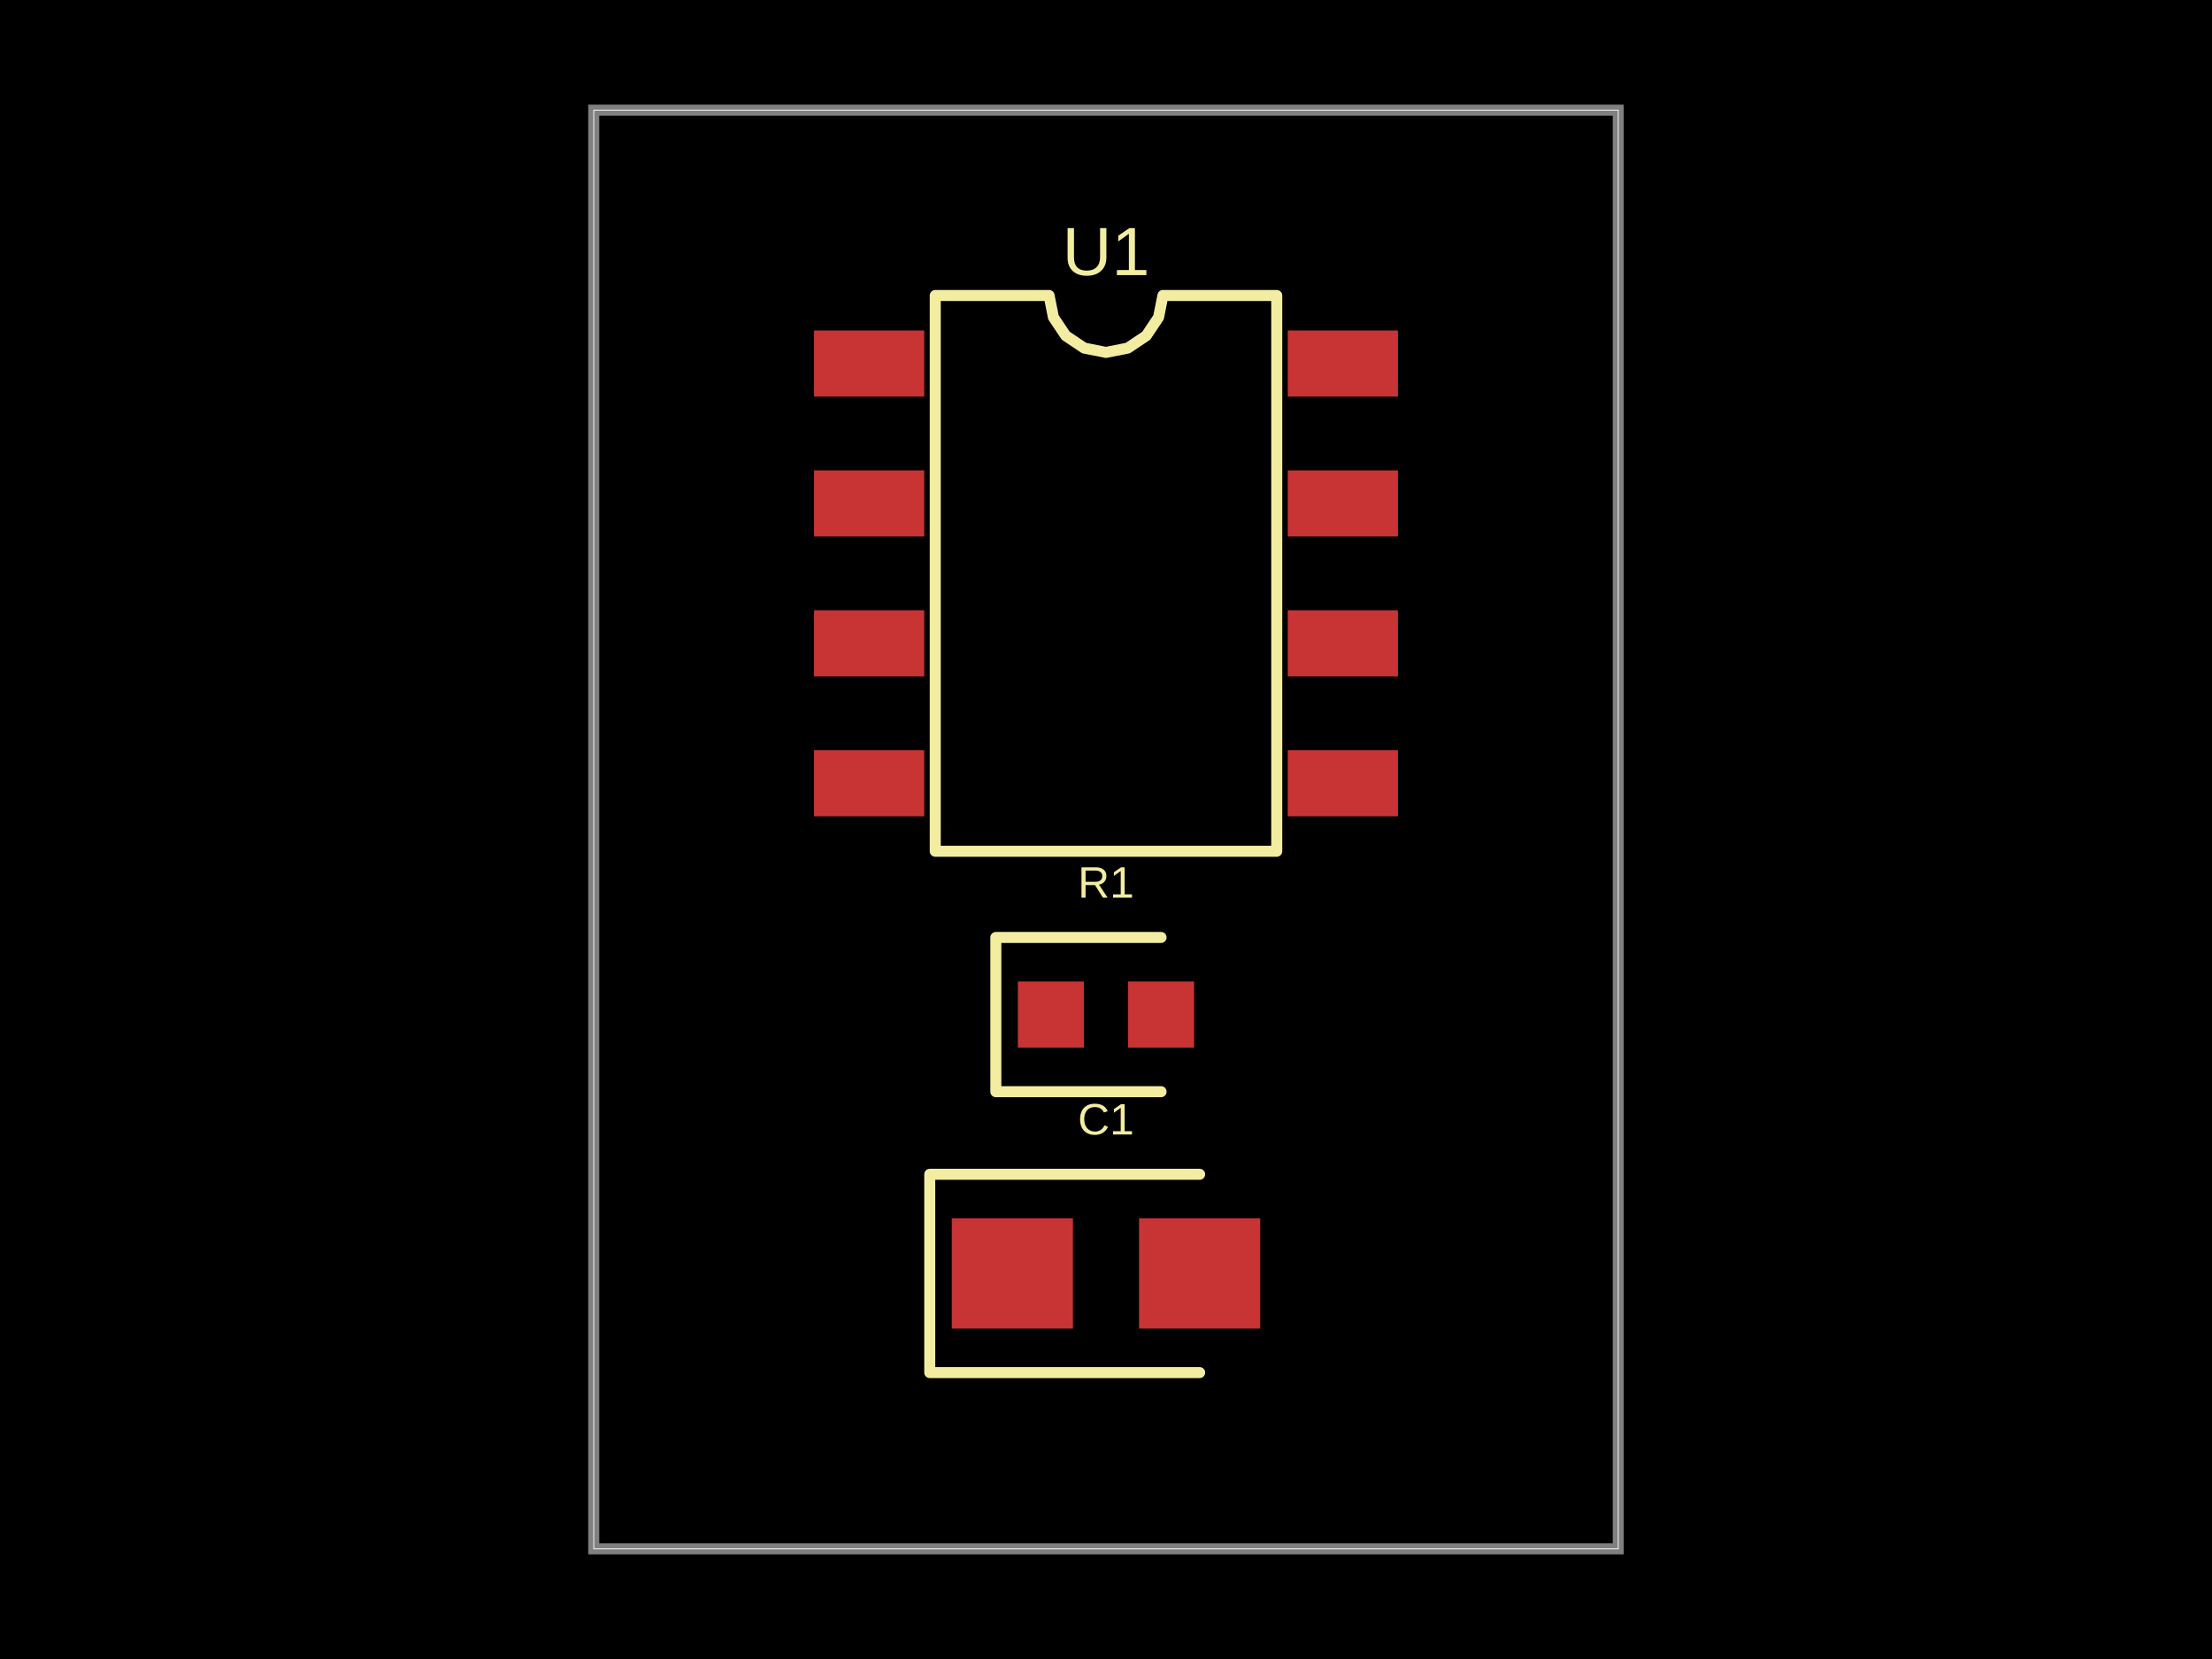
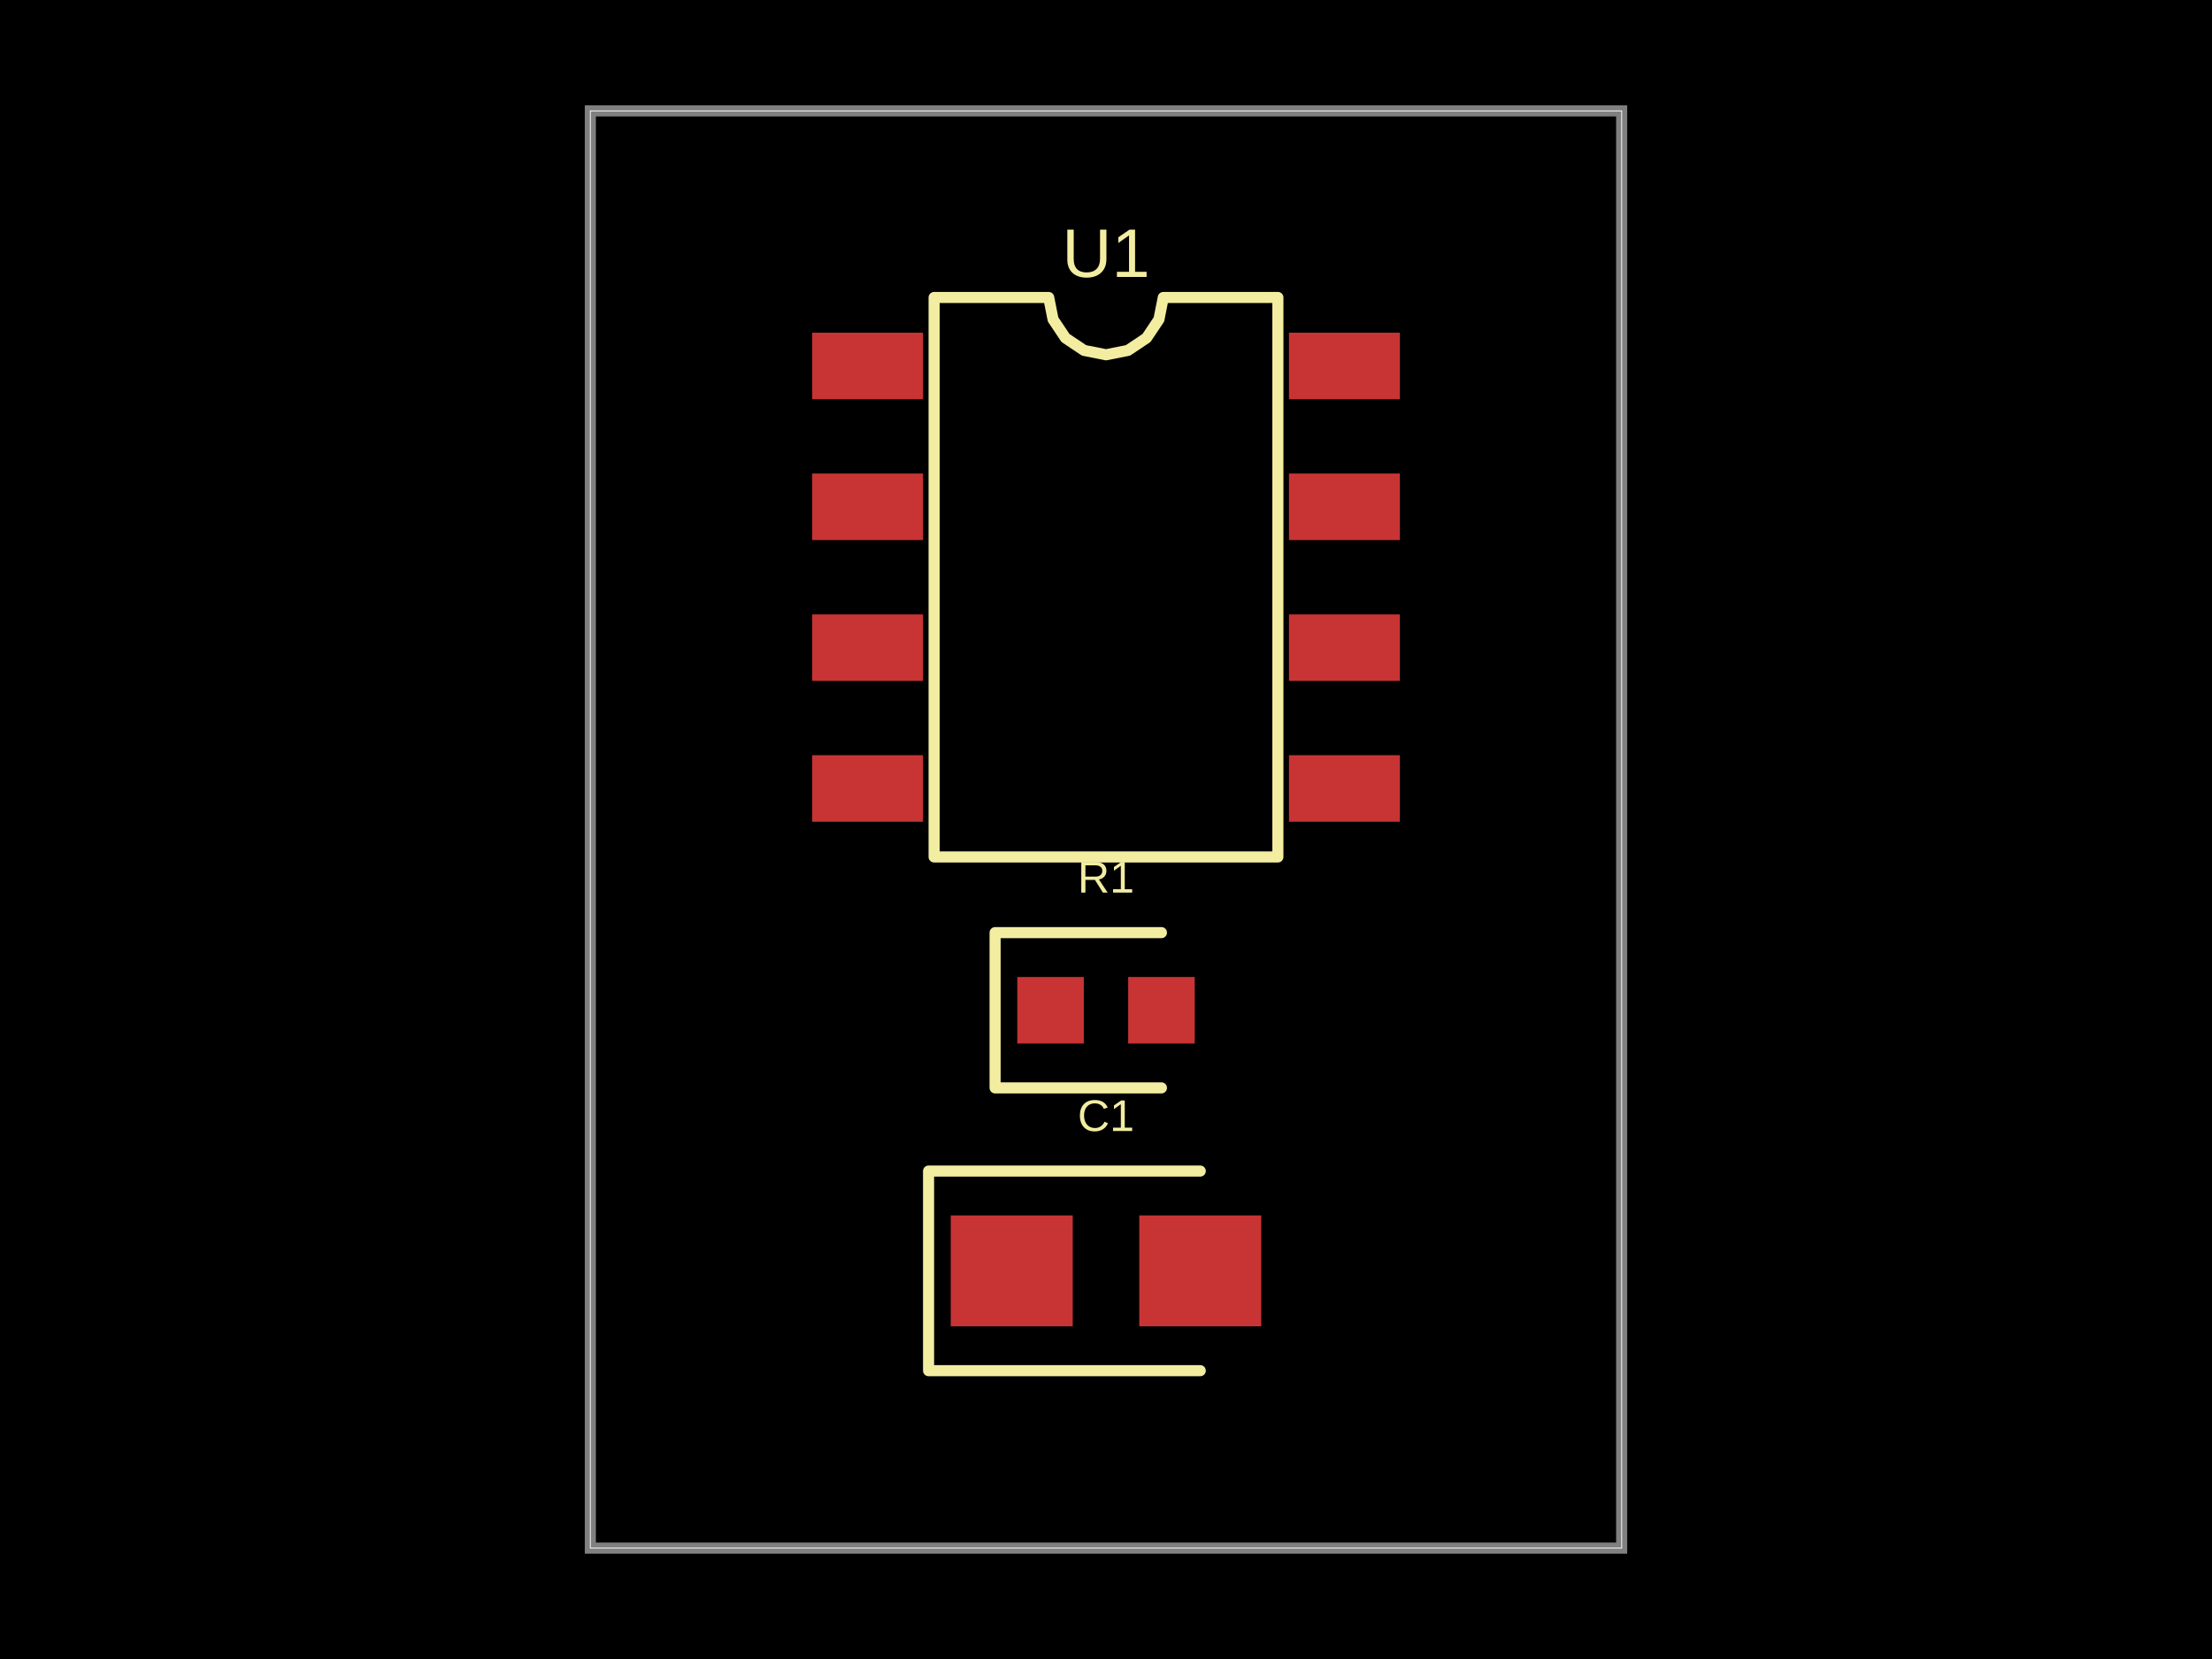
- <svg xmlns="http://www.w3.org/2000/svg" width="800" height="600" data-software-used-string="@tscircuit/core@0.0.640">
+ <svg xmlns="http://www.w3.org/2000/svg" width="800" height="600" data-software-used-string="@tscircuit/core@0.0.645">
  <style />
  <rect class="boundary" x="0" y="0" fill="#000" width="800" height="600" />
-   <rect class="pcb-boundary" fill="none" stroke="#fff" stroke-width="0.3" x="214.741" y="39.841" width="370.518" height="520.319" />
-   <path class="pcb-board" d="M 214.741 560.159 L 585.259 560.159 L 585.259 39.841 L 214.741 39.841 Z" fill="none" stroke="rgba(255, 255, 255, 0.5)" stroke-width="3.984" />
-   <rect class="pcb-pad" fill="rgb(200, 52, 52)" x="294.422" y="119.522" width="39.841" height="23.904" data-layer="top" />
-   <rect class="pcb-pad" fill="rgb(200, 52, 52)" x="294.422" y="170.12" width="39.841" height="23.904" data-layer="top" />
-   <rect class="pcb-pad" fill="rgb(200, 52, 52)" x="294.422" y="220.717" width="39.841" height="23.904" data-layer="top" />
-   <rect class="pcb-pad" fill="rgb(200, 52, 52)" x="294.422" y="271.315" width="39.841" height="23.904" data-layer="top" />
-   <rect class="pcb-pad" fill="rgb(200, 52, 52)" x="465.737" y="271.315" width="39.841" height="23.904" data-layer="top" />
-   <rect class="pcb-pad" fill="rgb(200, 52, 52)" x="465.737" y="220.717" width="39.841" height="23.904" data-layer="top" />
-   <rect class="pcb-pad" fill="rgb(200, 52, 52)" x="465.737" y="170.12" width="39.841" height="23.904" data-layer="top" />
-   <rect class="pcb-pad" fill="rgb(200, 52, 52)" x="465.737" y="119.522" width="39.841" height="23.904" data-layer="top" />
-   <rect class="pcb-pad" fill="rgb(200, 52, 52)" x="368.127" y="354.98" width="23.904" height="23.904" data-layer="top" />
-   <rect class="pcb-pad" fill="rgb(200, 52, 52)" x="407.968" y="354.98" width="23.904" height="23.904" data-layer="top" />
-   <rect class="pcb-pad" fill="rgb(200, 52, 52)" x="344.223" y="440.637" width="43.825" height="39.841" data-layer="top" />
-   <rect class="pcb-pad" fill="rgb(200, 52, 52)" x="411.952" y="440.637" width="43.825" height="39.841" data-layer="top" />
-   <path class="pcb-silkscreen pcb-silkscreen-top" d="M 338.247 307.869 L 338.247 106.873 L 379.416 106.873 L 380.983 114.75 L 385.445 121.428 L 392.123 125.89 L 400 127.457 L 407.877 125.89 L 414.555 121.428 L 419.017 114.75 L 420.584 106.873 L 461.753 106.873 L 461.753 307.869 L 338.247 307.869 Z" fill="none" stroke="#f2eda1" stroke-width="3.984" stroke-linecap="round" stroke-linejoin="round" data-pcb-component-id="pcb_component_0" data-pcb-silkscreen-path-id="pcb_silkscreen_path_0" />
-   <path class="pcb-silkscreen pcb-silkscreen-top" d="M 419.92 339.044 L 360.159 339.044 L 360.159 394.821 L 419.92 394.821" fill="none" stroke="#f2eda1" stroke-width="3.984" stroke-linecap="round" stroke-linejoin="round" data-pcb-component-id="pcb_component_1" data-pcb-silkscreen-path-id="pcb_silkscreen_path_1" />
-   <path class="pcb-silkscreen pcb-silkscreen-top" d="M 433.865 424.701 L 336.255 424.701 L 336.255 496.414 L 433.865 496.414" fill="none" stroke="#f2eda1" stroke-width="3.984" stroke-linecap="round" stroke-linejoin="round" data-pcb-component-id="pcb_component_2" data-pcb-silkscreen-path-id="pcb_silkscreen_path_2" />
-   <text x="0" y="0" dx="0" dy="0" fill="#f2eda1" font-family="Arial, sans-serif" font-size="24.718" text-anchor="middle" dominant-baseline="central" transform="matrix(1,0,0,1,400,90.93625)" class="pcb-silkscreen-text pcb-silkscreen-top" data-pcb-silkscreen-text-id="pcb_component_0" stroke="none">U1</text>
-   <text x="0" y="0" dx="0" dy="0" fill="#f2eda1" font-family="Arial, sans-serif" font-size="15.936" text-anchor="middle" dominant-baseline="central" transform="matrix(1,0,0,1,400,319.1235)" class="pcb-silkscreen-text pcb-silkscreen-top" data-pcb-silkscreen-text-id="pcb_component_1" stroke="none">R1</text>
-   <text x="0" y="0" dx="0" dy="0" fill="#f2eda1" font-family="Arial, sans-serif" font-size="15.936" text-anchor="middle" dominant-baseline="central" transform="matrix(1,0,0,1,400,404.7809)" class="pcb-silkscreen-text pcb-silkscreen-top" data-pcb-silkscreen-text-id="pcb_component_2" stroke="none">C1</text>
+   <rect class="pcb-boundary" fill="none" stroke="#fff" stroke-width="0.3" x="213.503" y="40.107" width="372.995" height="519.786" />
+   <path class="pcb-board" d="M 213.503 559.893 L 586.497 559.893 L 586.497 40.107 L 213.503 40.107 Z" fill="none" stroke="rgba(255, 255, 255, 0.5)" stroke-width="4.011" />
+   <rect class="pcb-pad" fill="rgb(200, 52, 52)" x="293.717" y="120.321" width="40.107" height="24.064" data-layer="top" />
+   <rect class="pcb-pad" fill="rgb(200, 52, 52)" x="293.717" y="171.257" width="40.107" height="24.064" data-layer="top" />
+   <rect class="pcb-pad" fill="rgb(200, 52, 52)" x="293.717" y="222.193" width="40.107" height="24.064" data-layer="top" />
+   <rect class="pcb-pad" fill="rgb(200, 52, 52)" x="293.717" y="273.128" width="40.107" height="24.064" data-layer="top" />
+   <rect class="pcb-pad" fill="rgb(200, 52, 52)" x="466.176" y="273.128" width="40.107" height="24.064" data-layer="top" />
+   <rect class="pcb-pad" fill="rgb(200, 52, 52)" x="466.176" y="222.193" width="40.107" height="24.064" data-layer="top" />
+   <rect class="pcb-pad" fill="rgb(200, 52, 52)" x="466.176" y="171.257" width="40.107" height="24.064" data-layer="top" />
+   <rect class="pcb-pad" fill="rgb(200, 52, 52)" x="466.176" y="120.321" width="40.107" height="24.064" data-layer="top" />
+   <rect class="pcb-pad" fill="rgb(200, 52, 52)" x="367.914" y="353.342" width="24.064" height="24.064" data-layer="top" />
+   <rect class="pcb-pad" fill="rgb(200, 52, 52)" x="408.021" y="353.342" width="24.064" height="24.064" data-layer="top" />
+   <rect class="pcb-pad" fill="rgb(200, 52, 52)" x="343.85" y="439.572" width="44.118" height="40.107" data-layer="top" />
+   <rect class="pcb-pad" fill="rgb(200, 52, 52)" x="412.032" y="439.572" width="44.118" height="40.107" data-layer="top" />
+   <path class="pcb-silkscreen pcb-silkscreen-top" d="M 337.834 309.926 L 337.834 107.587 L 379.278 107.587 L 380.855 115.517 L 385.347 122.24 L 392.07 126.731 L 400 128.309 L 407.93 126.731 L 414.653 122.24 L 419.145 115.517 L 420.722 107.587 L 462.166 107.587 L 462.166 309.926 L 337.834 309.926 Z" fill="none" stroke="#f2eda1" stroke-width="4.011" stroke-linecap="round" stroke-linejoin="round" data-pcb-component-id="pcb_component_0" data-pcb-silkscreen-path-id="pcb_silkscreen_path_0" />
+   <path class="pcb-silkscreen pcb-silkscreen-top" d="M 420.053 337.299 L 359.893 337.299 L 359.893 393.449 L 420.053 393.449" fill="none" stroke="#f2eda1" stroke-width="4.011" stroke-linecap="round" stroke-linejoin="round" data-pcb-component-id="pcb_component_1" data-pcb-silkscreen-path-id="pcb_silkscreen_path_1" />
+   <path class="pcb-silkscreen pcb-silkscreen-top" d="M 434.091 423.529 L 335.829 423.529 L 335.829 495.722 L 434.091 495.722" fill="none" stroke="#f2eda1" stroke-width="4.011" stroke-linecap="round" stroke-linejoin="round" data-pcb-component-id="pcb_component_2" data-pcb-silkscreen-path-id="pcb_silkscreen_path_2" />
+   <text x="0" y="0" dx="0" dy="0" fill="#f2eda1" font-family="Arial, sans-serif" font-size="24.883" text-anchor="middle" dominant-baseline="central" transform="matrix(1,0,0,1,400,91.54412)" class="pcb-silkscreen-text pcb-silkscreen-top" data-pcb-silkscreen-text-id="pcb_component_0" stroke="none">U1</text>
+   <text x="0" y="0" dx="0" dy="0" fill="#f2eda1" font-family="Arial, sans-serif" font-size="16.043" text-anchor="middle" dominant-baseline="central" transform="matrix(1,0,0,1,400,317.246)" class="pcb-silkscreen-text pcb-silkscreen-top" data-pcb-silkscreen-text-id="pcb_component_1" stroke="none">R1</text>
+   <text x="0" y="0" dx="0" dy="0" fill="#f2eda1" font-family="Arial, sans-serif" font-size="16.043" text-anchor="middle" dominant-baseline="central" transform="matrix(1,0,0,1,400,403.4759)" class="pcb-silkscreen-text pcb-silkscreen-top" data-pcb-silkscreen-text-id="pcb_component_2" stroke="none">C1</text>
</svg>
